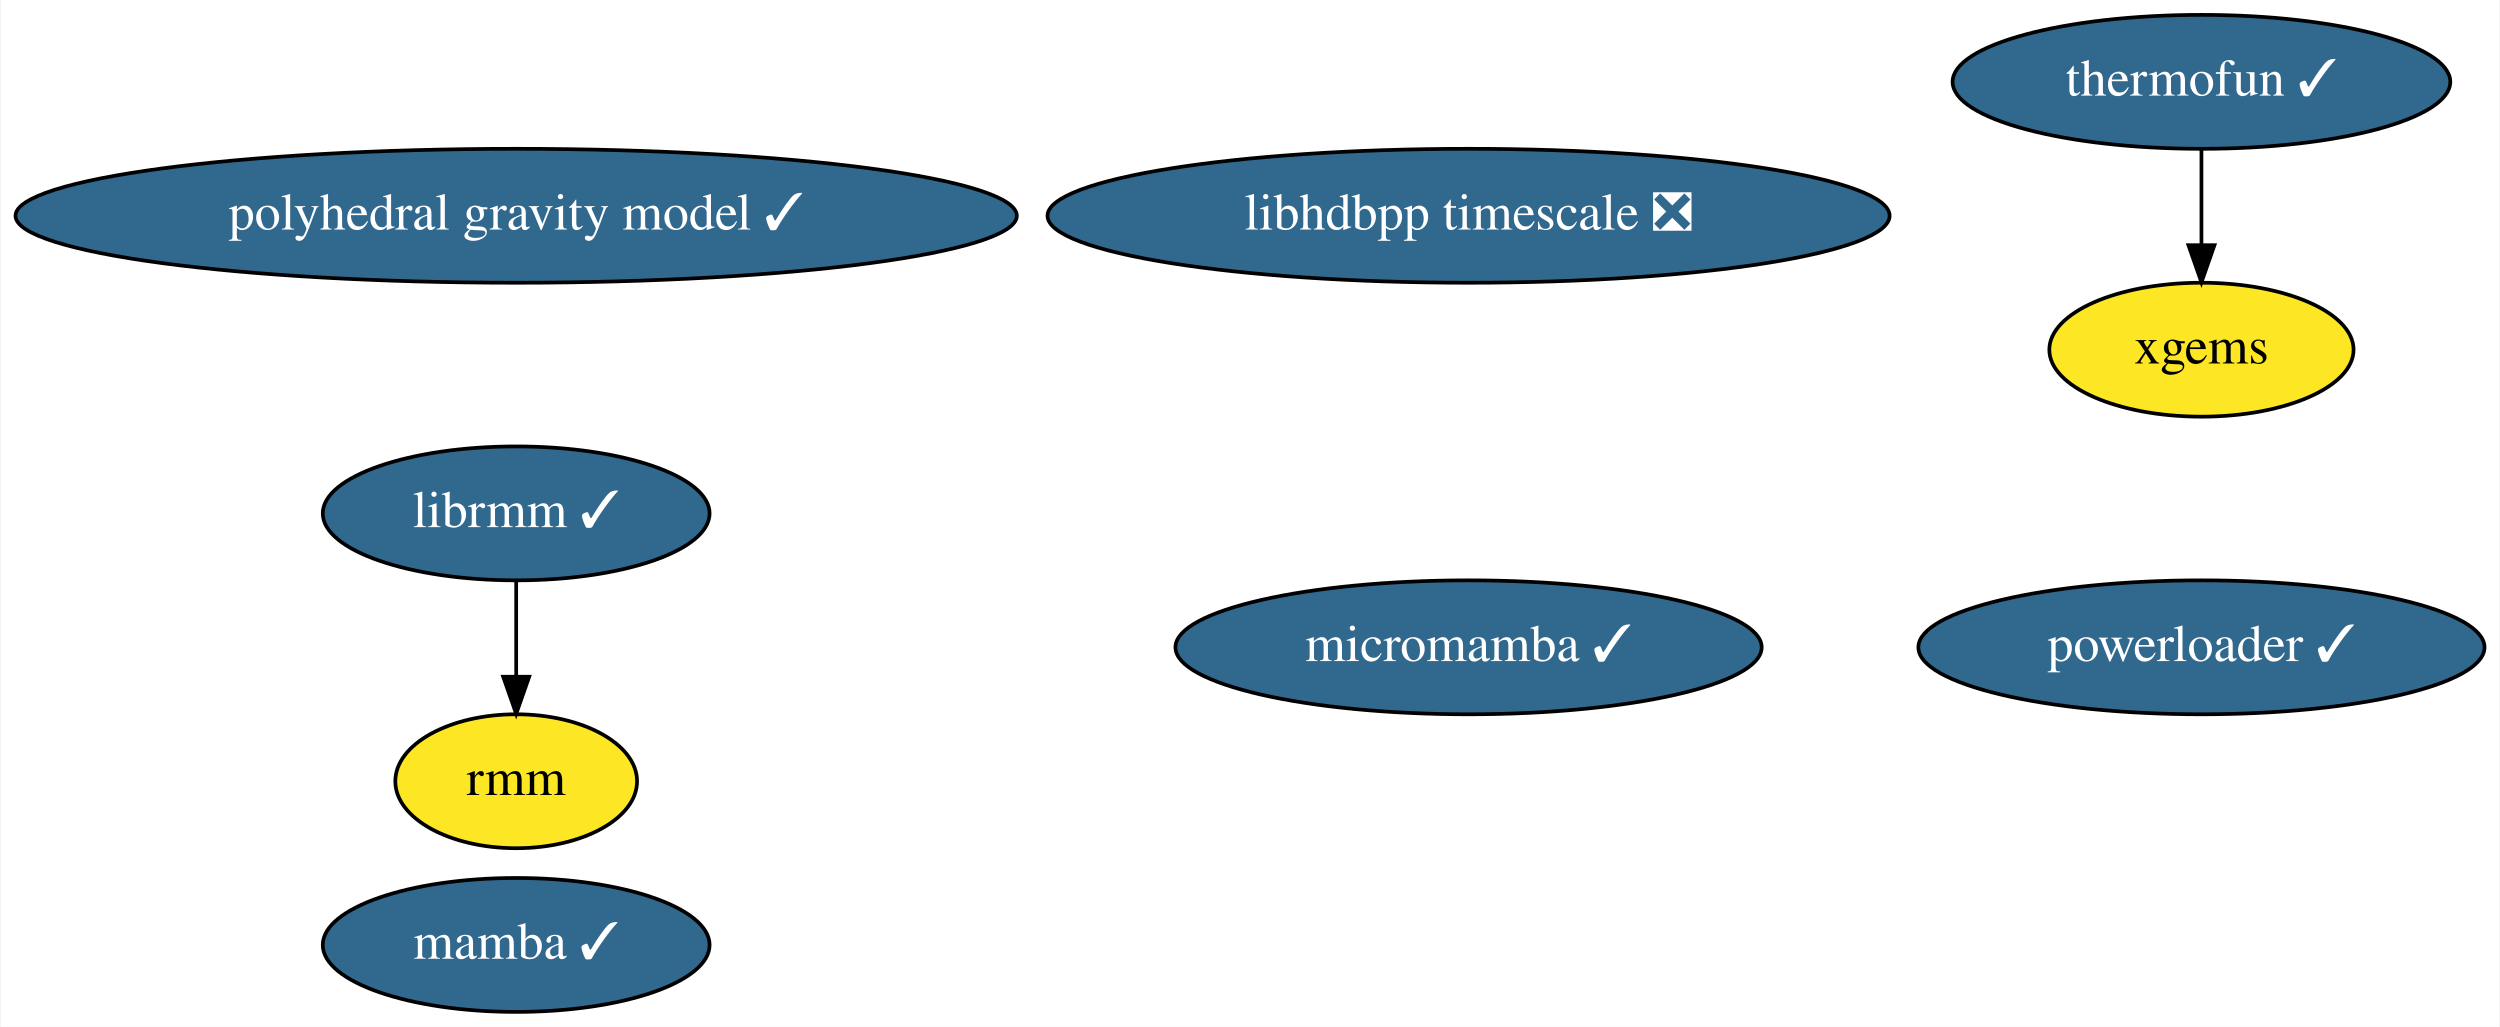
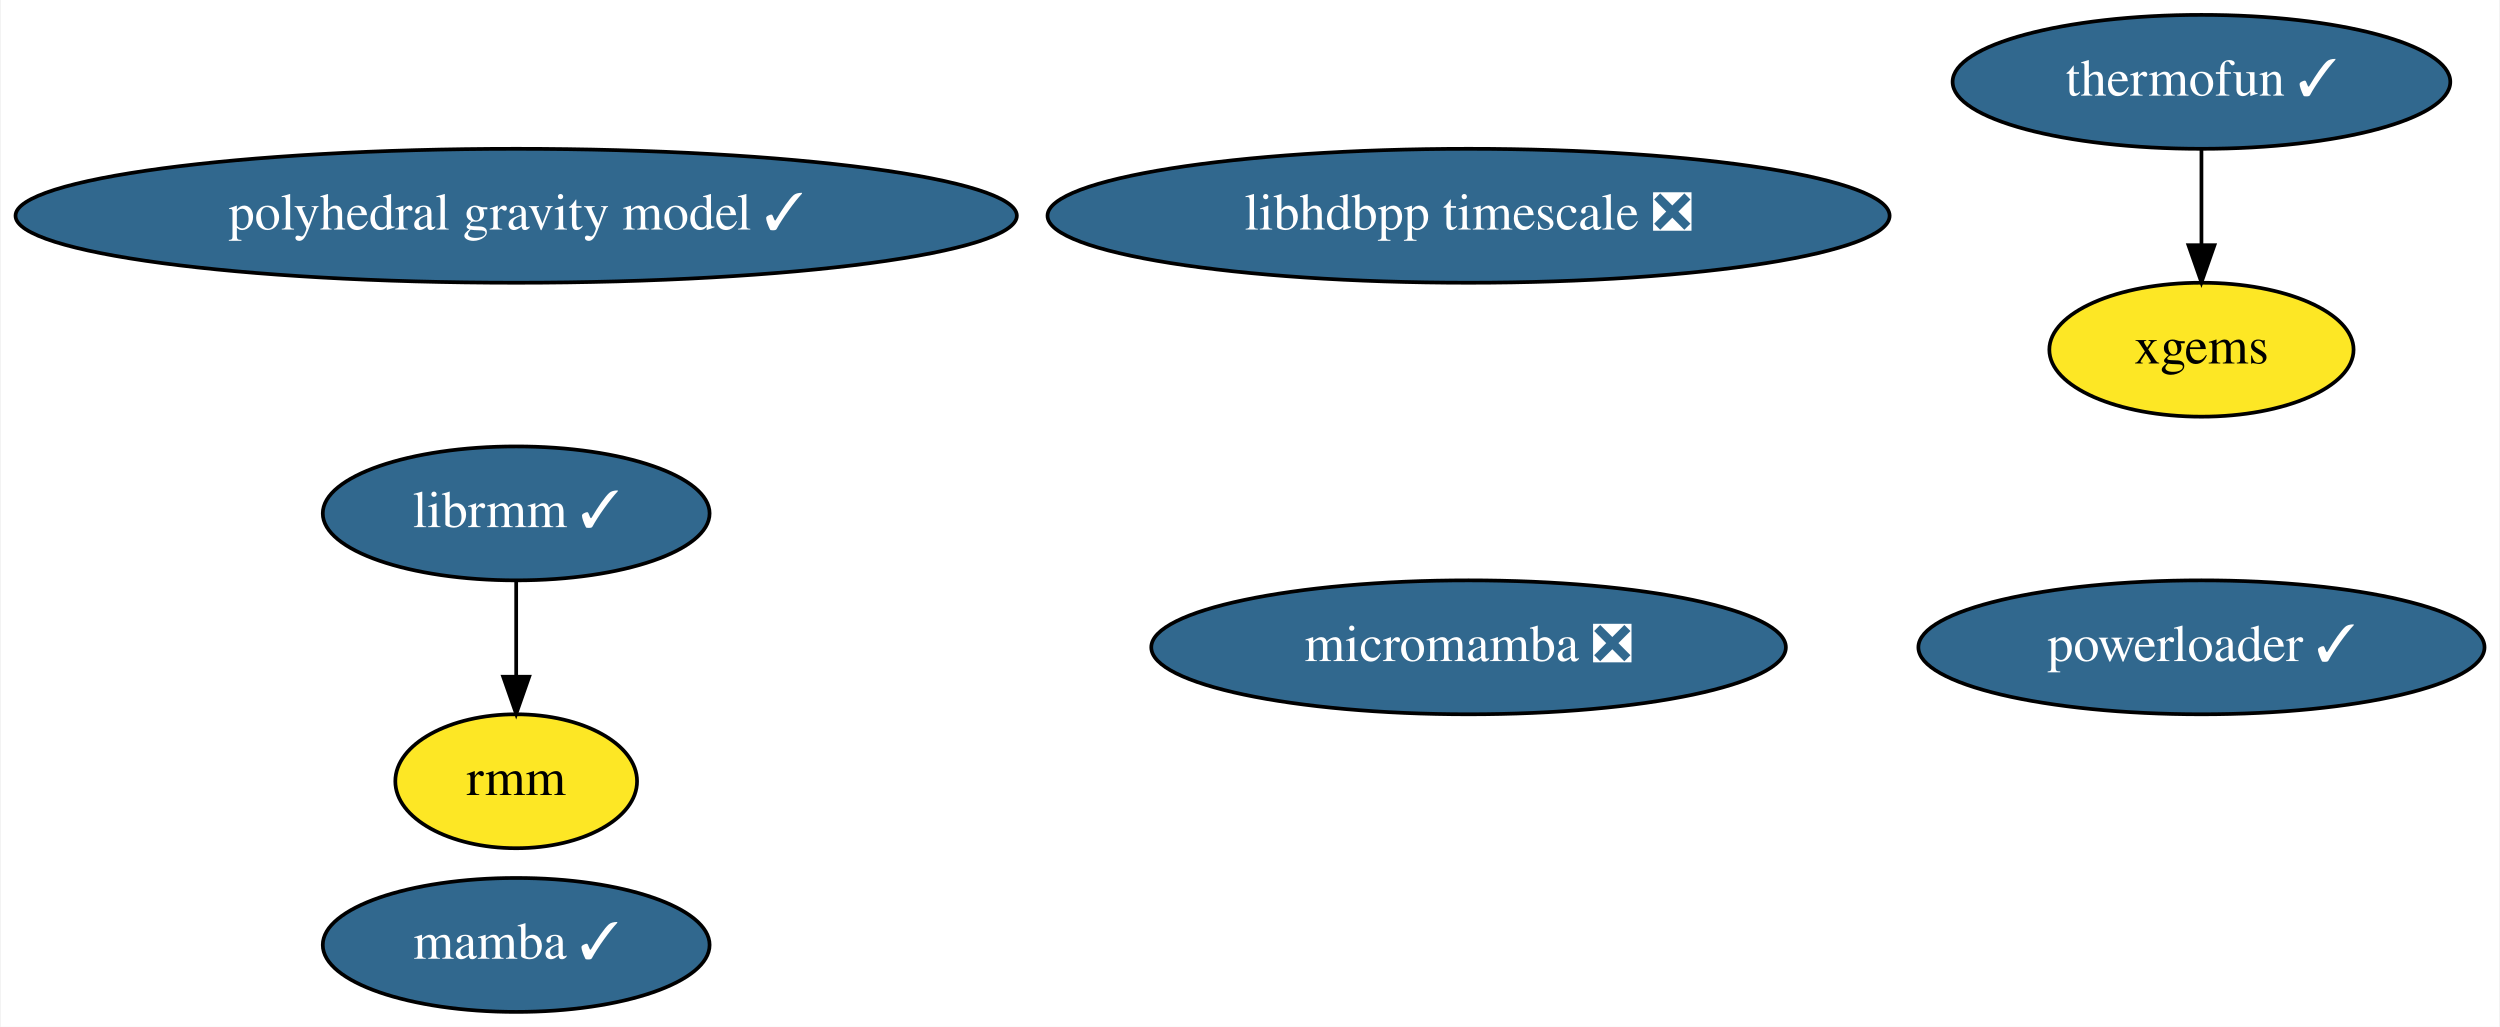
<svg xmlns="http://www.w3.org/2000/svg" xmlns:xlink="http://www.w3.org/1999/xlink" width="672pt" height="276pt" viewBox="0.00 0.00 671.58 276.00">
  <g id="graph0" class="graph" transform="scale(1 1) rotate(0) translate(4 272)">
    <polygon fill="white" stroke="none" points="-4,4 -4,-272 667.58,-272 667.58,4 -4,4" />
    <g id="node1" class="node">
      <g id="a_node1">
        <a xlink:href="https://github.com/conda-forge/mamba-feedstock/pull/165" xlink:title="mamba ✓">
          <ellipse fill="#31688e" stroke="black" cx="134.54" cy="-18" rx="51.99" ry="18" />
          <text text-anchor="middle" x="134.54" y="-14.3" font-family="Times,serif" font-size="14.00" fill="white">mamba ✓</text>
        </a>
      </g>
    </g>
    <g id="node2" class="node">
      <g id="a_node2">
        <a xlink:href="https://github.com/conda-forge/thermofun-feedstock/pull/43" xlink:title="thermofun ✓">
          <ellipse fill="#31688e" stroke="black" cx="587.54" cy="-250" rx="66.89" ry="18" />
          <text text-anchor="middle" x="587.54" y="-246.3" font-family="Times,serif" font-size="14.00" fill="white">thermofun ✓</text>
        </a>
      </g>
    </g>
    <g id="node5" class="node">
      <g id="a_node5">
        <a xlink:href="https://github.com/conda-forge/xgems-feedstock" xlink:title="xgems">
          <ellipse fill="#fde725" stroke="black" cx="587.54" cy="-178" rx="40.89" ry="18" />
          <text text-anchor="middle" x="587.54" y="-174.3" font-family="Times,serif" font-size="14.00">xgems</text>
        </a>
      </g>
    </g>
    <g id="edge1" class="edge">
      <path fill="none" stroke="black" d="M587.54,-231.7C587.54,-223.98 587.54,-214.71 587.54,-206.11" />
      <polygon fill="black" stroke="black" points="591.04,-206.1 587.54,-196.1 584.04,-206.1 591.04,-206.1" />
    </g>
    <g id="node3" class="node">
      <g id="a_node3">
-         <a xlink:href="https://github.com/conda-forge/micromamba-feedstock/pull/102" xlink:title="micromamba ✓">
-           <ellipse fill="#31688e" stroke="black" cx="390.54" cy="-98" rx="78.79" ry="18" />
-           <text text-anchor="middle" x="390.54" y="-94.3" font-family="Times,serif" font-size="14.00" fill="white">micromamba ✓</text>
+         <a xlink:href="https://github.com/conda-forge/micromamba-feedstock/pull/102" xlink:title="micromamba ❎">
+           <ellipse fill="#31688e" stroke="black" cx="390.54" cy="-98" rx="85.29" ry="18" />
+           <text text-anchor="middle" x="390.54" y="-94.3" font-family="Times,serif" font-size="14.00" fill="white">micromamba ❎</text>
        </a>
      </g>
    </g>
    <g id="node4" class="node">
      <g id="a_node4">
        <a xlink:href="https://github.com/conda-forge/librmm-feedstock/pull/37" xlink:title="librmm ✓">
          <ellipse fill="#31688e" stroke="black" cx="134.54" cy="-134" rx="51.99" ry="18" />
          <text text-anchor="middle" x="134.54" y="-130.3" font-family="Times,serif" font-size="14.00" fill="white">librmm ✓</text>
        </a>
      </g>
    </g>
    <g id="node6" class="node">
      <g id="a_node6">
        <a xlink:href="https://github.com/conda-forge/rmm-feedstock" xlink:title="rmm">
          <ellipse fill="#fde725" stroke="black" cx="134.54" cy="-62" rx="32.49" ry="18" />
          <text text-anchor="middle" x="134.54" y="-58.3" font-family="Times,serif" font-size="14.00">rmm</text>
        </a>
      </g>
    </g>
    <g id="edge2" class="edge">
      <path fill="none" stroke="black" d="M134.54,-115.7C134.54,-107.98 134.54,-98.71 134.54,-90.11" />
      <polygon fill="black" stroke="black" points="138.04,-90.1 134.54,-80.1 131.04,-90.1 138.04,-90.1" />
    </g>
    <g id="node7" class="node">
      <g id="a_node7">
        <a xlink:href="https://github.com/conda-forge/polyhedral-gravity-model-feedstock/pull/4" xlink:title="polyhedral gravity model ✓">
          <ellipse fill="#31688e" stroke="black" cx="134.54" cy="-214" rx="134.58" ry="18" />
          <text text-anchor="middle" x="134.54" y="-210.3" font-family="Times,serif" font-size="14.00" fill="white">polyhedral gravity model ✓</text>
        </a>
      </g>
    </g>
    <g id="node8" class="node">
      <g id="a_node8">
        <a xlink:href="https://github.com/conda-forge/powerloader-feedstock/pull/8" xlink:title="powerloader ✓">
          <ellipse fill="#31688e" stroke="black" cx="587.54" cy="-98" rx="76.09" ry="18" />
          <text text-anchor="middle" x="587.54" y="-94.3" font-family="Times,serif" font-size="14.00" fill="white">powerloader ✓</text>
        </a>
      </g>
    </g>
    <g id="node9" class="node">
      <g id="a_node9">
        <a xlink:href="https://github.com/conda-forge/libhdbpp-timescale-feedstock/pull/2" xlink:title="libhdbpp timescale ❎">
          <ellipse fill="#31688e" stroke="black" cx="390.54" cy="-214" rx="113.18" ry="18" />
          <text text-anchor="middle" x="390.54" y="-210.3" font-family="Times,serif" font-size="14.00" fill="white">libhdbpp timescale ❎</text>
        </a>
      </g>
    </g>
  </g>
</svg>
